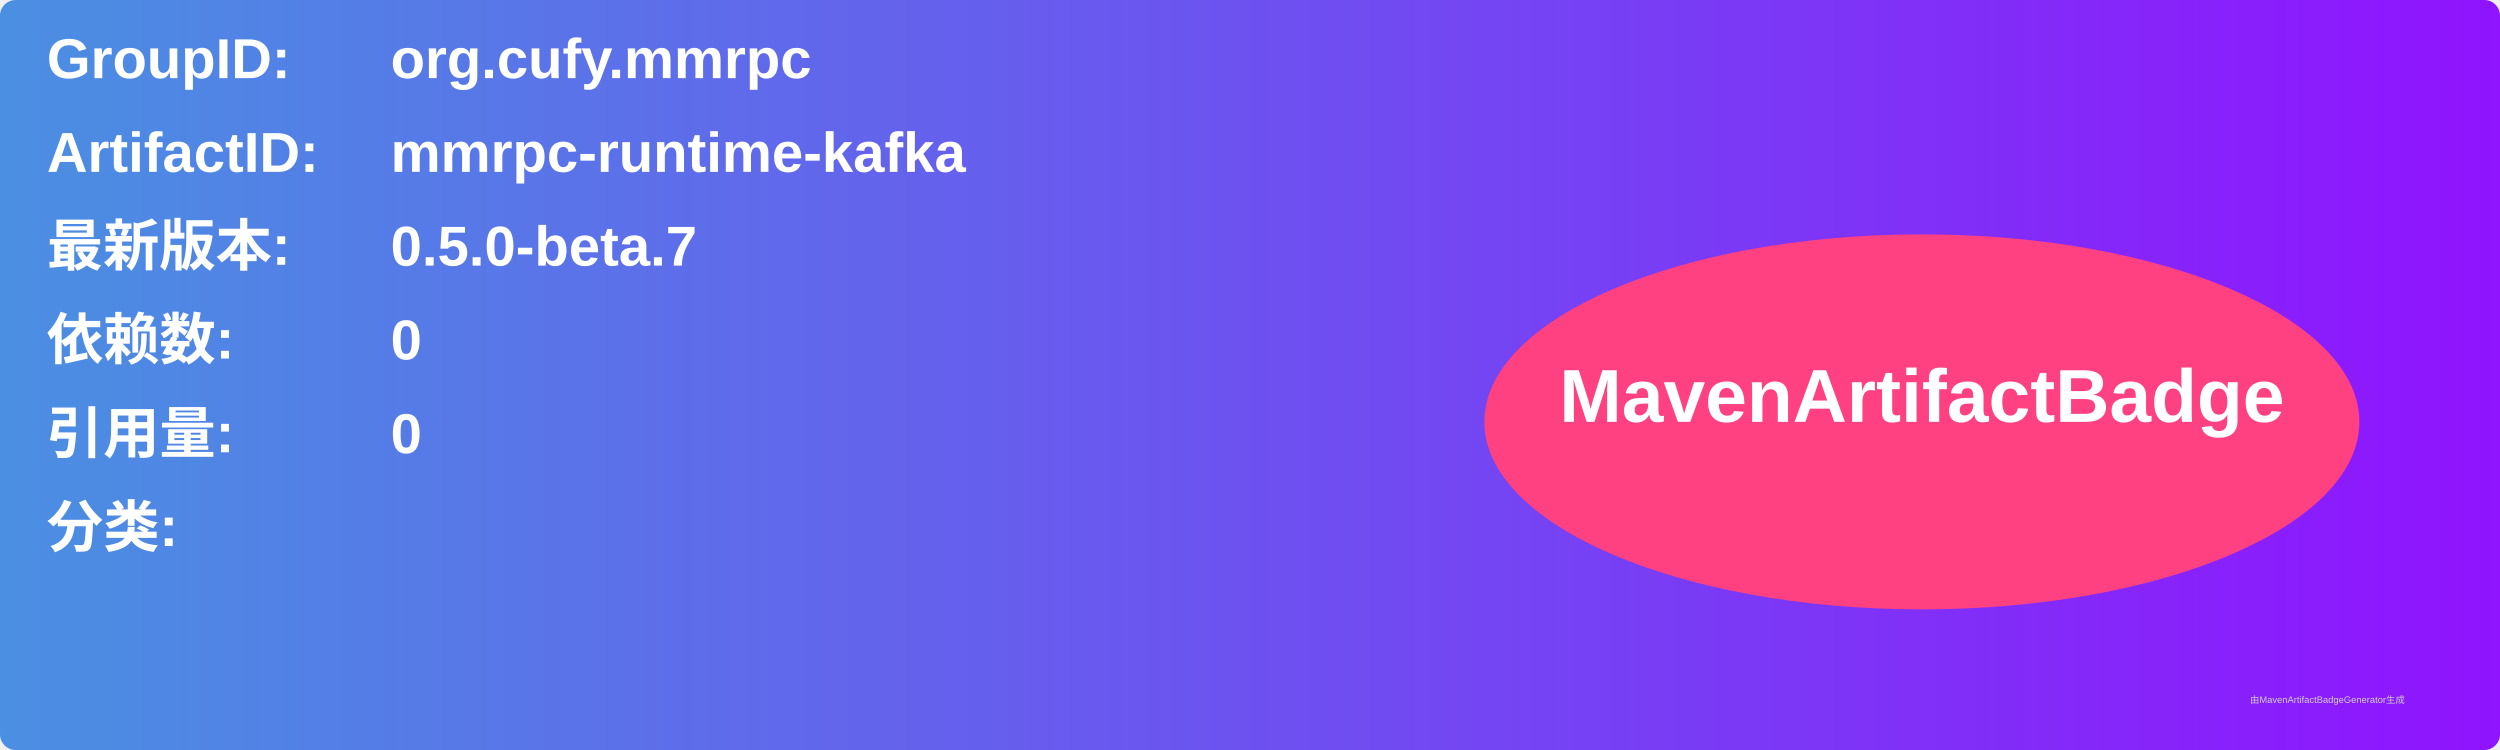
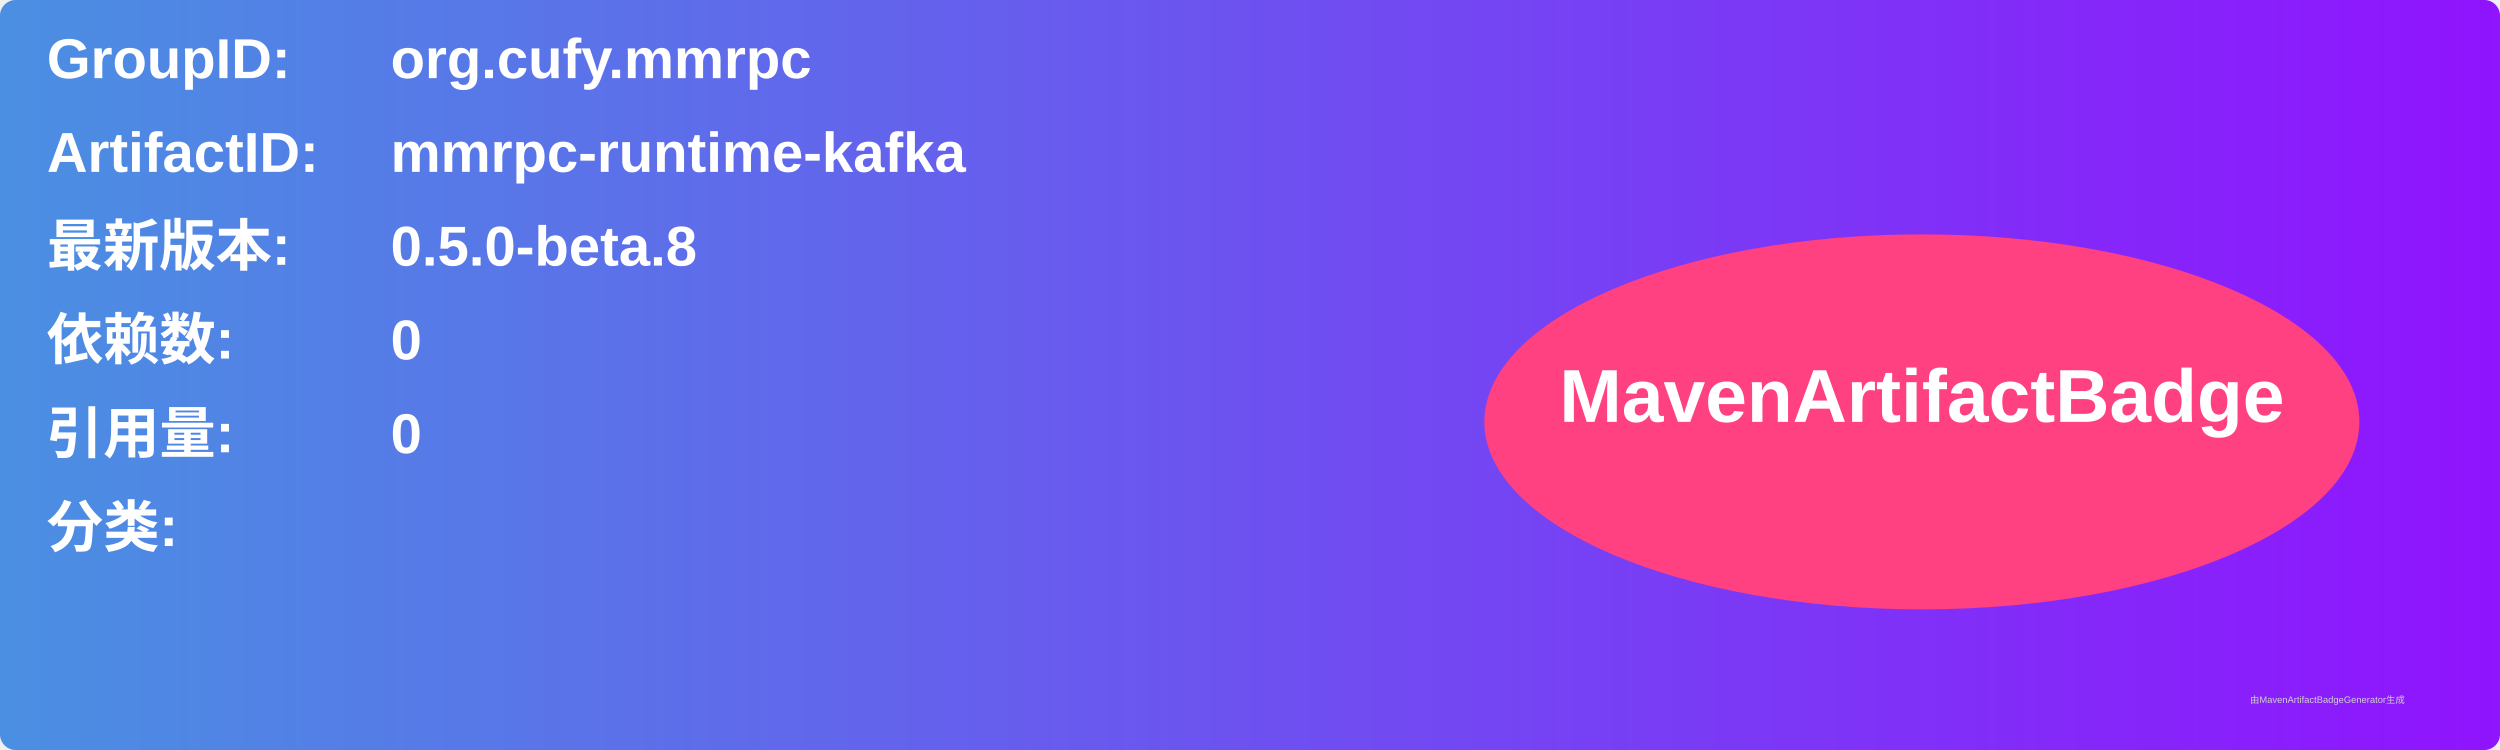
<svg xmlns="http://www.w3.org/2000/svg" width="800" height="240" viewBox="0 0 800 240">
  <linearGradient id="grad" x1="0%" y1="0%" x2="100%" y2="0%">
    <stop offset="0%" stop-color="#4a90e2" />
    <stop offset="100%" stop-color="#9013fe" />
  </linearGradient>
  <rect width="100%" height="100%" rx="5" ry="5" fill="url(#grad)" />
  <g transform="translate(15, 15)">
    <text x="0" y="10" font-family="Arial" font-size="18" fill="white" font-weight="bold" width="260">GroupID:</text>
    <text x="110" y="10" font-family="Arial" font-size="18" fill="white" font-weight="bold" width="460">org.cufy.mmrpc</text>
    <text x="0" y="40" font-family="Arial" font-size="18" fill="white" font-weight="bold" width="260">ArtifactID:</text>
    <text x="110" y="40" font-family="Arial" font-size="18" fill="white" font-weight="bold" width="460">mmrpc-runtime-kafka</text>
    <text x="0" y="70" font-family="Arial" font-size="18" fill="white" font-weight="bold">最新版本:</text>
    <text x="110" y="70" font-family="Arial" font-size="18" fill="white" font-weight="bold">
-       <tspan font-weight="bold">0.5.0-beta.7</tspan>
+       <tspan font-weight="bold">0.5.0-beta.8</tspan>
    </text>
    <text x="0" y="100" font-family="Arial" font-size="18" fill="white" font-weight="bold">依赖数: </text>
    <text x="110" y="100" font-family="Arial" font-size="18" fill="white">
      <tspan font-weight="bold">0</tspan>
    </text>
    <text x="0" y="130" font-family="Arial" font-size="18" fill="white" font-weight="bold">引用量: </text>
    <text x="110" y="130" font-family="Arial" font-size="18" fill="white">
      <tspan font-weight="bold">0</tspan>
    </text>
    <text x="0" y="160" font-family="Arial" font-size="18" fill="white" font-weight="bold">分类:</text>
    <text x="10" y="190" font-family="Arial" font-size="10" fill="white">
      <tspan font-weight="bold" />
    </text>
    <ellipse cx="600" cy="120" rx="140" ry="60" fill="#ff4081" />
    <text x="600" y="120" text-anchor="middle" font-family="Arial" font-size="24" fill="white" font-weight="bold">MavenArtifactBadge</text>
  </g>
  <text x="720" y="225" font-family="Arial" font-size="3" fill="#d0d0d0">由MavenArtifactBadgeGenerator生成</text>
</svg>
